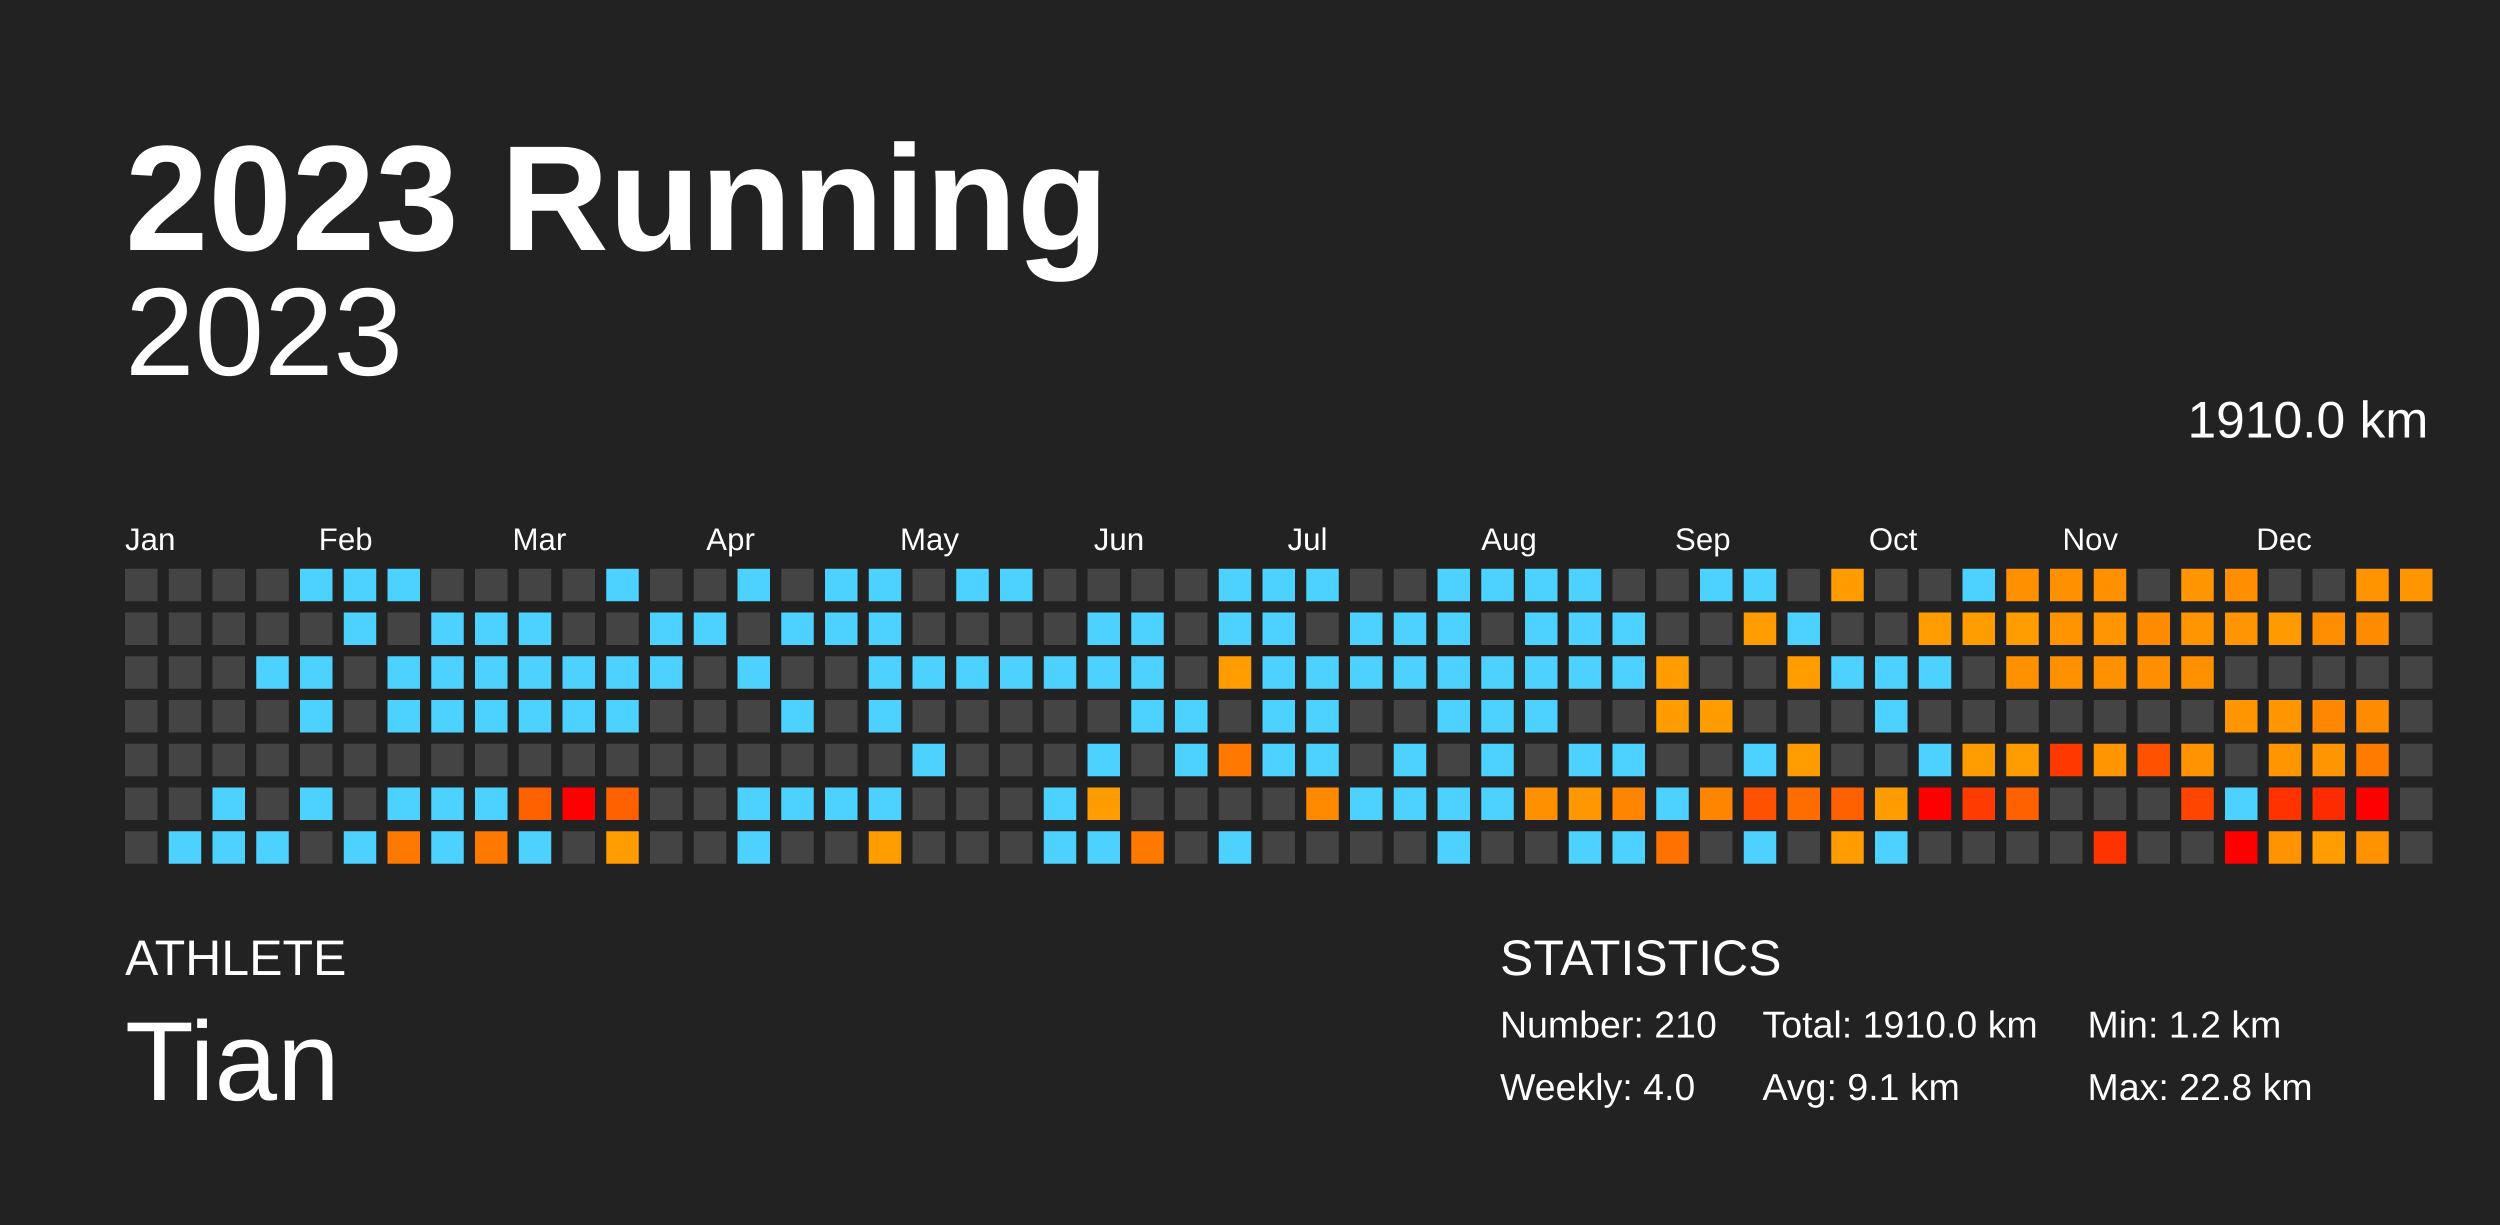
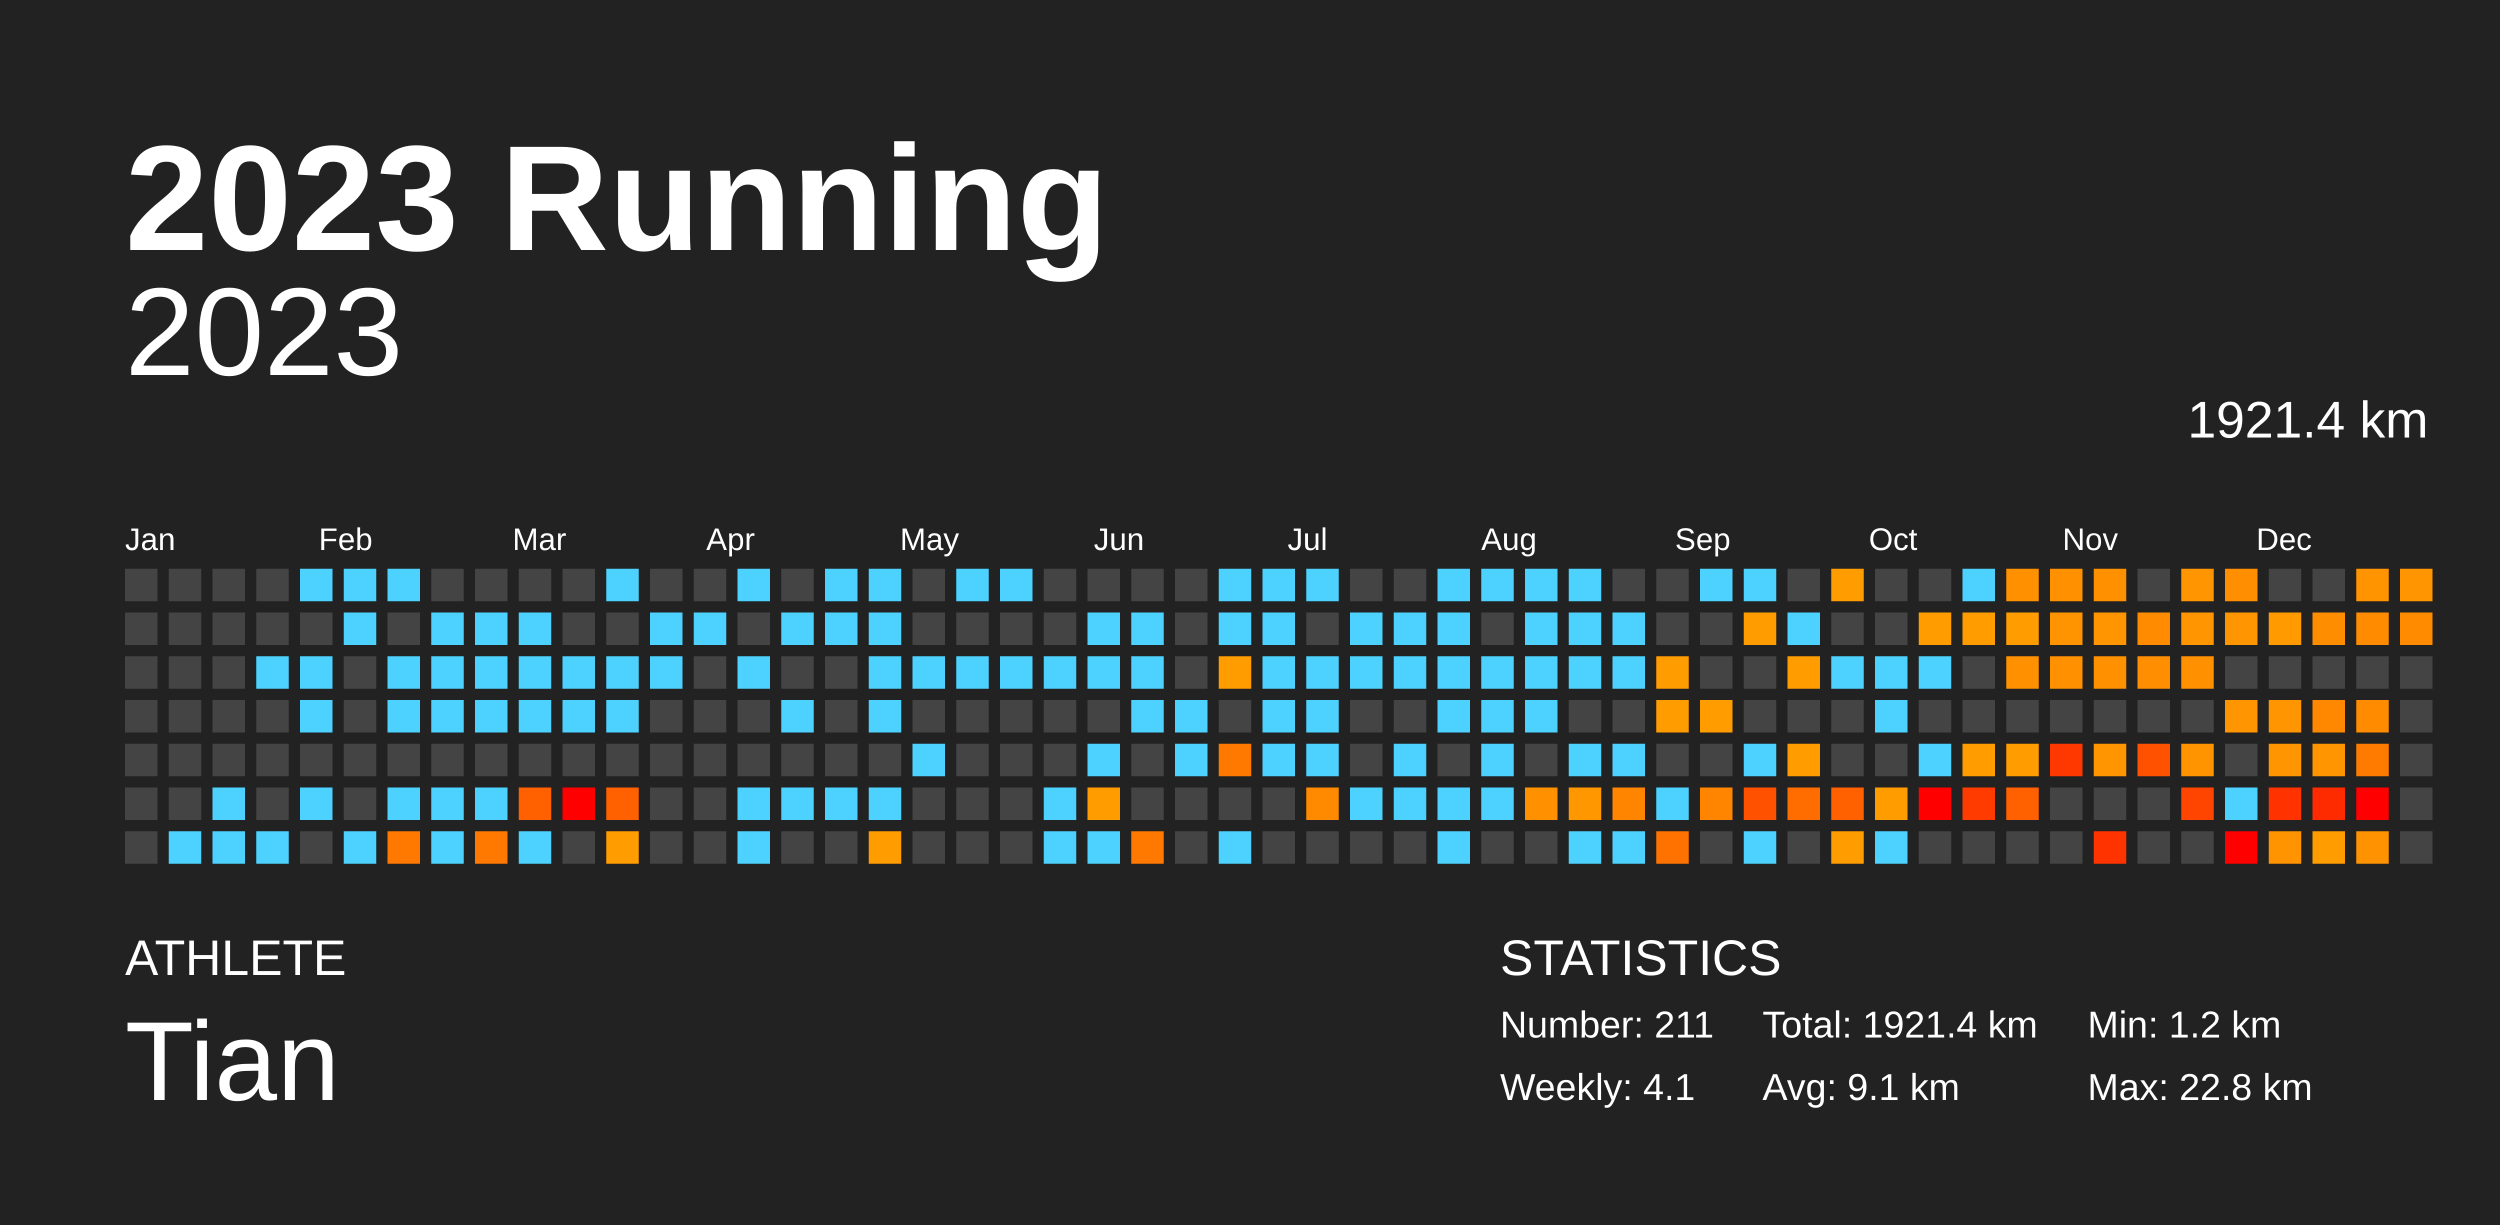
<svg xmlns="http://www.w3.org/2000/svg" baseProfile="full" height="98mm" version="1.1" viewBox="0,0,200,98" width="200mm">
  <defs />
  <rect fill="#222222" height="98" width="200" x="0" y="0" />
  <text fill="#FFFFFF" style="font-size:12px; font-family:Arial; font-weight:bold;" x="10" y="20">2023 Running</text>
  <text fill="#FFFFFF" style="font-size:4px; font-family:Arial" x="10" y="78">ATHLETE</text>
  <text fill="#FFFFFF" style="font-size:9px; font-family:Arial" x="10" y="88">Tian</text>
  <text fill="#FFFFFF" style="font-size:4px; font-family:Arial" x="120" y="78">STATISTICS</text>
-   <text fill="#FFFFFF" style="font-size:3px; font-family:Arial" x="120" y="83">Number: 210</text>
-   <text fill="#FFFFFF" style="font-size:3px; font-family:Arial" x="120" y="88">Weekly: 4.0</text>
-   <text fill="#FFFFFF" style="font-size:3px; font-family:Arial" x="141" y="83">Total: 1910.0 km</text>
+   <text fill="#FFFFFF" style="font-size:3px; font-family:Arial" x="120" y="83">Number: 211</text>
+   <text fill="#FFFFFF" style="font-size:3px; font-family:Arial" x="120" y="88">Weekly: 4.1</text>
+   <text fill="#FFFFFF" style="font-size:3px; font-family:Arial" x="141" y="83">Total: 1921.4 km</text>
  <text fill="#FFFFFF" style="font-size:3px; font-family:Arial" x="141" y="88">Avg: 9.1 km</text>
  <text fill="#FFFFFF" style="font-size:3px; font-family:Arial" x="167" y="83">Min: 1.2 km</text>
  <text fill="#FFFFFF" style="font-size:3px; font-family:Arial" x="167" y="88">Max: 22.8 km</text>
  <text alignment-baseline="hanging" fill="#FFFFFF" style="font-size:10.0px; font-family:Arial;" x="10" y="30">2023</text>
-   <text alignment-baseline="hanging" fill="#FFFFFF" style="font-size:4.125px; font-family:Arial;" x="175" y="35">1910.0 km</text>
+   <text alignment-baseline="hanging" fill="#FFFFFF" style="font-size:4.125px; font-family:Arial;" x="175" y="35">1921.4 km</text>
  <text fill="#FFFFFF" style="font-size:2.5px; font-family:Arial" x="10.0" y="44">Jan</text>
  <text fill="#FFFFFF" style="font-size:2.5px; font-family:Arial" x="25.5" y="44">Feb</text>
  <text fill="#FFFFFF" style="font-size:2.5px; font-family:Arial" x="41.0" y="44">Mar</text>
  <text fill="#FFFFFF" style="font-size:2.5px; font-family:Arial" x="56.5" y="44">Apr</text>
  <text fill="#FFFFFF" style="font-size:2.5px; font-family:Arial" x="72.0" y="44">May</text>
  <text fill="#FFFFFF" style="font-size:2.5px; font-family:Arial" x="87.5" y="44">Jun</text>
  <text fill="#FFFFFF" style="font-size:2.5px; font-family:Arial" x="103.0" y="44">Jul</text>
  <text fill="#FFFFFF" style="font-size:2.5px; font-family:Arial" x="118.5" y="44">Aug</text>
  <text fill="#FFFFFF" style="font-size:2.5px; font-family:Arial" x="134.0" y="44">Sep</text>
  <text fill="#FFFFFF" style="font-size:2.5px; font-family:Arial" x="149.5" y="44">Oct</text>
  <text fill="#FFFFFF" style="font-size:2.5px; font-family:Arial" x="165.0" y="44">Nov</text>
  <text fill="#FFFFFF" style="font-size:2.5px; font-family:Arial" x="180.5" y="44">Dec</text>
  <rect fill="#444444" height="2.6" width="2.6" x="10.0" y="45.5" />
  <rect fill="#444444" height="2.6" width="2.6" x="10.0" y="49.0" />
  <rect fill="#444444" height="2.6" width="2.6" x="10.0" y="52.5" />
  <rect fill="#444444" height="2.6" width="2.6" x="10.0" y="56.0" />
  <rect fill="#444444" height="2.6" width="2.6" x="10.0" y="59.5" />
  <rect fill="#444444" height="2.6" width="2.6" x="10.0" y="63.0" />
  <rect fill="#444444" height="2.6" width="2.6" x="10.0" y="66.5" />
  <rect fill="#444444" height="2.6" width="2.6" x="13.5" y="45.5" />
  <rect fill="#444444" height="2.6" width="2.6" x="13.5" y="49.0" />
  <rect fill="#444444" height="2.6" width="2.6" x="13.5" y="52.5" />
  <rect fill="#444444" height="2.6" width="2.6" x="13.5" y="56.0" />
  <rect fill="#444444" height="2.6" width="2.6" x="13.5" y="59.5" />
  <rect fill="#444444" height="2.6" width="2.6" x="13.5" y="63.0" />
  <rect fill="#4dd2ff" height="2.6" width="2.6" x="13.5" y="66.5" />
  <rect fill="#444444" height="2.6" width="2.6" x="17.0" y="45.5" />
  <rect fill="#444444" height="2.6" width="2.6" x="17.0" y="49.0" />
  <rect fill="#444444" height="2.6" width="2.6" x="17.0" y="52.5" />
  <rect fill="#444444" height="2.6" width="2.6" x="17.0" y="56.0" />
  <rect fill="#444444" height="2.6" width="2.6" x="17.0" y="59.5" />
  <rect fill="#4dd2ff" height="2.6" width="2.6" x="17.0" y="63.0" />
  <rect fill="#4dd2ff" height="2.6" width="2.6" x="17.0" y="66.5" />
  <rect fill="#444444" height="2.6" width="2.6" x="20.5" y="45.5" />
  <rect fill="#444444" height="2.6" width="2.6" x="20.5" y="49.0" />
  <rect fill="#4dd2ff" height="2.6" width="2.6" x="20.5" y="52.5" />
  <rect fill="#444444" height="2.6" width="2.6" x="20.5" y="56.0" />
  <rect fill="#444444" height="2.6" width="2.6" x="20.5" y="59.5" />
  <rect fill="#444444" height="2.6" width="2.6" x="20.5" y="63.0" />
  <rect fill="#4dd2ff" height="2.6" width="2.6" x="20.5" y="66.5" />
  <rect fill="#4dd2ff" height="2.6" width="2.6" x="24.0" y="45.5" />
  <rect fill="#444444" height="2.6" width="2.6" x="24.0" y="49.0" />
  <rect fill="#4dd2ff" height="2.6" width="2.6" x="24.0" y="52.5" />
  <rect fill="#4dd2ff" height="2.6" width="2.6" x="24.0" y="56.0" />
  <rect fill="#444444" height="2.6" width="2.6" x="24.0" y="59.5" />
  <rect fill="#4dd2ff" height="2.6" width="2.6" x="24.0" y="63.0" />
  <rect fill="#444444" height="2.6" width="2.6" x="24.0" y="66.5" />
  <rect fill="#4dd2ff" height="2.6" width="2.6" x="27.5" y="45.5" />
  <rect fill="#4dd2ff" height="2.6" width="2.6" x="27.5" y="49.0" />
  <rect fill="#444444" height="2.6" width="2.6" x="27.5" y="52.5" />
  <rect fill="#444444" height="2.6" width="2.6" x="27.5" y="56.0" />
  <rect fill="#444444" height="2.6" width="2.6" x="27.5" y="59.5" />
  <rect fill="#444444" height="2.6" width="2.6" x="27.5" y="63.0" />
  <rect fill="#4dd2ff" height="2.6" width="2.6" x="27.5" y="66.5" />
  <rect fill="#4dd2ff" height="2.6" width="2.6" x="31.0" y="45.5" />
  <rect fill="#444444" height="2.6" width="2.6" x="31.0" y="49.0" />
  <rect fill="#4dd2ff" height="2.6" width="2.6" x="31.0" y="52.5" />
  <rect fill="#4dd2ff" height="2.6" width="2.6" x="31.0" y="56.0" />
  <rect fill="#444444" height="2.6" width="2.6" x="31.0" y="59.5" />
  <rect fill="#4dd2ff" height="2.6" width="2.6" x="31.0" y="63.0" />
  <rect fill="#ff7800" height="2.6" width="2.6" x="31.0" y="66.5" />
  <rect fill="#444444" height="2.6" width="2.6" x="34.5" y="45.5" />
  <rect fill="#4dd2ff" height="2.6" width="2.6" x="34.5" y="49.0" />
  <rect fill="#4dd2ff" height="2.6" width="2.6" x="34.5" y="52.5" />
  <rect fill="#4dd2ff" height="2.6" width="2.6" x="34.5" y="56.0" />
  <rect fill="#444444" height="2.6" width="2.6" x="34.5" y="59.5" />
  <rect fill="#4dd2ff" height="2.6" width="2.6" x="34.5" y="63.0" />
  <rect fill="#4dd2ff" height="2.6" width="2.6" x="34.5" y="66.5" />
  <rect fill="#444444" height="2.6" width="2.6" x="38.0" y="45.5" />
  <rect fill="#4dd2ff" height="2.6" width="2.6" x="38.0" y="49.0" />
  <rect fill="#4dd2ff" height="2.6" width="2.6" x="38.0" y="52.5" />
  <rect fill="#4dd2ff" height="2.6" width="2.6" x="38.0" y="56.0" />
  <rect fill="#444444" height="2.6" width="2.6" x="38.0" y="59.5" />
  <rect fill="#4dd2ff" height="2.6" width="2.6" x="38.0" y="63.0" />
  <rect fill="#ff7800" height="2.6" width="2.6" x="38.0" y="66.5" />
  <rect fill="#444444" height="2.6" width="2.6" x="41.5" y="45.5" />
  <rect fill="#4dd2ff" height="2.6" width="2.6" x="41.5" y="49.0" />
  <rect fill="#4dd2ff" height="2.6" width="2.6" x="41.5" y="52.5" />
  <rect fill="#4dd2ff" height="2.6" width="2.6" x="41.5" y="56.0" />
  <rect fill="#444444" height="2.6" width="2.6" x="41.5" y="59.5" />
  <rect fill="#ff6000" height="2.6" width="2.6" x="41.5" y="63.0" />
  <rect fill="#4dd2ff" height="2.6" width="2.6" x="41.5" y="66.5" />
  <rect fill="#444444" height="2.6" width="2.6" x="45.0" y="45.5" />
  <rect fill="#444444" height="2.6" width="2.6" x="45.0" y="49.0" />
  <rect fill="#4dd2ff" height="2.6" width="2.6" x="45.0" y="52.5" />
  <rect fill="#4dd2ff" height="2.6" width="2.6" x="45.0" y="56.0" />
  <rect fill="#444444" height="2.6" width="2.6" x="45.0" y="59.5" />
  <rect fill="red" height="2.6" width="2.6" x="45.0" y="63.0" />
  <rect fill="#444444" height="2.6" width="2.6" x="45.0" y="66.5" />
  <rect fill="#4dd2ff" height="2.6" width="2.6" x="48.5" y="45.5" />
  <rect fill="#444444" height="2.6" width="2.6" x="48.5" y="49.0" />
  <rect fill="#4dd2ff" height="2.6" width="2.6" x="48.5" y="52.5" />
  <rect fill="#4dd2ff" height="2.6" width="2.6" x="48.5" y="56.0" />
  <rect fill="#444444" height="2.6" width="2.6" x="48.5" y="59.5" />
  <rect fill="#ff6000" height="2.6" width="2.6" x="48.5" y="63.0" />
  <rect fill="#ff9d00" height="2.6" width="2.6" x="48.5" y="66.5" />
  <rect fill="#444444" height="2.6" width="2.6" x="52.0" y="45.5" />
  <rect fill="#4dd2ff" height="2.6" width="2.6" x="52.0" y="49.0" />
  <rect fill="#4dd2ff" height="2.6" width="2.6" x="52.0" y="52.5" />
  <rect fill="#444444" height="2.6" width="2.6" x="52.0" y="56.0" />
  <rect fill="#444444" height="2.6" width="2.6" x="52.0" y="59.5" />
  <rect fill="#444444" height="2.6" width="2.6" x="52.0" y="63.0" />
  <rect fill="#444444" height="2.6" width="2.6" x="52.0" y="66.5" />
  <rect fill="#444444" height="2.6" width="2.6" x="55.5" y="45.5" />
  <rect fill="#4dd2ff" height="2.6" width="2.6" x="55.5" y="49.0" />
  <rect fill="#444444" height="2.6" width="2.6" x="55.5" y="52.5" />
  <rect fill="#444444" height="2.6" width="2.6" x="55.5" y="56.0" />
  <rect fill="#444444" height="2.6" width="2.6" x="55.5" y="59.5" />
  <rect fill="#444444" height="2.6" width="2.6" x="55.5" y="63.0" />
  <rect fill="#444444" height="2.6" width="2.6" x="55.5" y="66.5" />
  <rect fill="#4dd2ff" height="2.6" width="2.6" x="59.0" y="45.5" />
  <rect fill="#444444" height="2.6" width="2.6" x="59.0" y="49.0" />
  <rect fill="#4dd2ff" height="2.6" width="2.6" x="59.0" y="52.5" />
  <rect fill="#444444" height="2.6" width="2.6" x="59.0" y="56.0" />
  <rect fill="#444444" height="2.6" width="2.6" x="59.0" y="59.5" />
  <rect fill="#4dd2ff" height="2.6" width="2.6" x="59.0" y="63.0" />
  <rect fill="#4dd2ff" height="2.6" width="2.6" x="59.0" y="66.5" />
  <rect fill="#444444" height="2.6" width="2.6" x="62.5" y="45.5" />
  <rect fill="#4dd2ff" height="2.6" width="2.6" x="62.5" y="49.0" />
  <rect fill="#444444" height="2.6" width="2.6" x="62.5" y="52.5" />
  <rect fill="#4dd2ff" height="2.6" width="2.6" x="62.5" y="56.0" />
  <rect fill="#444444" height="2.6" width="2.6" x="62.5" y="59.5" />
  <rect fill="#4dd2ff" height="2.6" width="2.6" x="62.5" y="63.0" />
  <rect fill="#444444" height="2.6" width="2.6" x="62.5" y="66.5" />
  <rect fill="#4dd2ff" height="2.6" width="2.6" x="66.0" y="45.5" />
  <rect fill="#4dd2ff" height="2.6" width="2.6" x="66.0" y="49.0" />
  <rect fill="#444444" height="2.6" width="2.6" x="66.0" y="52.5" />
  <rect fill="#444444" height="2.6" width="2.6" x="66.0" y="56.0" />
  <rect fill="#444444" height="2.6" width="2.6" x="66.0" y="59.5" />
  <rect fill="#4dd2ff" height="2.6" width="2.6" x="66.0" y="63.0" />
  <rect fill="#444444" height="2.6" width="2.6" x="66.0" y="66.5" />
  <rect fill="#4dd2ff" height="2.6" width="2.6" x="69.5" y="45.5" />
  <rect fill="#4dd2ff" height="2.6" width="2.6" x="69.5" y="49.0" />
  <rect fill="#4dd2ff" height="2.6" width="2.6" x="69.5" y="52.5" />
  <rect fill="#4dd2ff" height="2.6" width="2.6" x="69.5" y="56.0" />
  <rect fill="#444444" height="2.6" width="2.6" x="69.5" y="59.5" />
  <rect fill="#4dd2ff" height="2.6" width="2.6" x="69.5" y="63.0" />
  <rect fill="#ff9d00" height="2.6" width="2.6" x="69.5" y="66.5" />
  <rect fill="#444444" height="2.6" width="2.6" x="73.0" y="45.5" />
  <rect fill="#444444" height="2.6" width="2.6" x="73.0" y="49.0" />
  <rect fill="#4dd2ff" height="2.6" width="2.6" x="73.0" y="52.5" />
  <rect fill="#444444" height="2.6" width="2.6" x="73.0" y="56.0" />
  <rect fill="#4dd2ff" height="2.6" width="2.6" x="73.0" y="59.5" />
  <rect fill="#444444" height="2.6" width="2.6" x="73.0" y="63.0" />
  <rect fill="#444444" height="2.6" width="2.6" x="73.0" y="66.5" />
  <rect fill="#4dd2ff" height="2.6" width="2.6" x="76.5" y="45.5" />
  <rect fill="#444444" height="2.6" width="2.6" x="76.5" y="49.0" />
  <rect fill="#4dd2ff" height="2.6" width="2.6" x="76.5" y="52.5" />
  <rect fill="#444444" height="2.6" width="2.6" x="76.5" y="56.0" />
  <rect fill="#444444" height="2.6" width="2.6" x="76.5" y="59.5" />
  <rect fill="#444444" height="2.6" width="2.6" x="76.5" y="63.0" />
  <rect fill="#444444" height="2.6" width="2.6" x="76.5" y="66.5" />
  <rect fill="#4dd2ff" height="2.6" width="2.6" x="80.0" y="45.5" />
  <rect fill="#444444" height="2.6" width="2.6" x="80.0" y="49.0" />
  <rect fill="#4dd2ff" height="2.6" width="2.6" x="80.0" y="52.5" />
  <rect fill="#444444" height="2.6" width="2.6" x="80.0" y="56.0" />
  <rect fill="#444444" height="2.6" width="2.6" x="80.0" y="59.5" />
  <rect fill="#444444" height="2.6" width="2.6" x="80.0" y="63.0" />
  <rect fill="#444444" height="2.6" width="2.6" x="80.0" y="66.5" />
  <rect fill="#444444" height="2.6" width="2.6" x="83.5" y="45.5" />
  <rect fill="#444444" height="2.6" width="2.6" x="83.5" y="49.0" />
  <rect fill="#4dd2ff" height="2.6" width="2.6" x="83.5" y="52.5" />
  <rect fill="#444444" height="2.6" width="2.6" x="83.5" y="56.0" />
  <rect fill="#444444" height="2.6" width="2.6" x="83.5" y="59.5" />
  <rect fill="#4dd2ff" height="2.6" width="2.6" x="83.5" y="63.0" />
  <rect fill="#4dd2ff" height="2.6" width="2.6" x="83.5" y="66.5" />
  <rect fill="#444444" height="2.6" width="2.6" x="87.0" y="45.5" />
  <rect fill="#4dd2ff" height="2.6" width="2.6" x="87.0" y="49.0" />
  <rect fill="#4dd2ff" height="2.6" width="2.6" x="87.0" y="52.5" />
  <rect fill="#444444" height="2.6" width="2.6" x="87.0" y="56.0" />
  <rect fill="#4dd2ff" height="2.6" width="2.6" x="87.0" y="59.5" />
  <rect fill="#ff9d00" height="2.6" width="2.6" x="87.0" y="63.0" />
  <rect fill="#4dd2ff" height="2.6" width="2.6" x="87.0" y="66.5" />
  <rect fill="#444444" height="2.6" width="2.6" x="90.5" y="45.5" />
  <rect fill="#4dd2ff" height="2.6" width="2.6" x="90.5" y="49.0" />
  <rect fill="#4dd2ff" height="2.6" width="2.6" x="90.5" y="52.5" />
  <rect fill="#4dd2ff" height="2.6" width="2.6" x="90.5" y="56.0" />
  <rect fill="#444444" height="2.6" width="2.6" x="90.5" y="59.5" />
  <rect fill="#444444" height="2.6" width="2.6" x="90.5" y="63.0" />
  <rect fill="#ff7800" height="2.6" width="2.6" x="90.5" y="66.5" />
  <rect fill="#444444" height="2.6" width="2.6" x="94.0" y="45.5" />
  <rect fill="#444444" height="2.6" width="2.6" x="94.0" y="49.0" />
  <rect fill="#444444" height="2.6" width="2.6" x="94.0" y="52.5" />
  <rect fill="#4dd2ff" height="2.6" width="2.6" x="94.0" y="56.0" />
  <rect fill="#4dd2ff" height="2.6" width="2.6" x="94.0" y="59.5" />
  <rect fill="#444444" height="2.6" width="2.6" x="94.0" y="63.0" />
  <rect fill="#444444" height="2.6" width="2.6" x="94.0" y="66.5" />
  <rect fill="#4dd2ff" height="2.6" width="2.6" x="97.5" y="45.5" />
  <rect fill="#4dd2ff" height="2.6" width="2.6" x="97.5" y="49.0" />
  <rect fill="#ff9d00" height="2.6" width="2.6" x="97.5" y="52.5" />
  <rect fill="#444444" height="2.6" width="2.6" x="97.5" y="56.0" />
  <rect fill="#ff7800" height="2.6" width="2.6" x="97.5" y="59.5" />
  <rect fill="#444444" height="2.6" width="2.6" x="97.5" y="63.0" />
  <rect fill="#4dd2ff" height="2.6" width="2.6" x="97.5" y="66.5" />
  <rect fill="#4dd2ff" height="2.6" width="2.6" x="101.0" y="45.5" />
  <rect fill="#4dd2ff" height="2.6" width="2.6" x="101.0" y="49.0" />
  <rect fill="#4dd2ff" height="2.6" width="2.6" x="101.0" y="52.5" />
  <rect fill="#4dd2ff" height="2.6" width="2.6" x="101.0" y="56.0" />
  <rect fill="#4dd2ff" height="2.6" width="2.6" x="101.0" y="59.5" />
  <rect fill="#444444" height="2.6" width="2.6" x="101.0" y="63.0" />
  <rect fill="#444444" height="2.6" width="2.6" x="101.0" y="66.5" />
  <rect fill="#4dd2ff" height="2.6" width="2.6" x="104.5" y="45.5" />
  <rect fill="#444444" height="2.6" width="2.6" x="104.5" y="49.0" />
  <rect fill="#4dd2ff" height="2.6" width="2.6" x="104.5" y="52.5" />
  <rect fill="#4dd2ff" height="2.6" width="2.6" x="104.5" y="56.0" />
  <rect fill="#4dd2ff" height="2.6" width="2.6" x="104.5" y="59.5" />
  <rect fill="#ff8a00" height="2.6" width="2.6" x="104.5" y="63.0" />
  <rect fill="#444444" height="2.6" width="2.6" x="104.5" y="66.5" />
  <rect fill="#444444" height="2.6" width="2.6" x="108.0" y="45.5" />
  <rect fill="#4dd2ff" height="2.6" width="2.6" x="108.0" y="49.0" />
  <rect fill="#4dd2ff" height="2.6" width="2.6" x="108.0" y="52.5" />
  <rect fill="#444444" height="2.6" width="2.6" x="108.0" y="56.0" />
  <rect fill="#444444" height="2.6" width="2.6" x="108.0" y="59.5" />
  <rect fill="#4dd2ff" height="2.6" width="2.6" x="108.0" y="63.0" />
  <rect fill="#444444" height="2.6" width="2.6" x="108.0" y="66.5" />
  <rect fill="#444444" height="2.6" width="2.6" x="111.5" y="45.5" />
  <rect fill="#4dd2ff" height="2.6" width="2.6" x="111.5" y="49.0" />
  <rect fill="#4dd2ff" height="2.6" width="2.6" x="111.5" y="52.5" />
  <rect fill="#444444" height="2.6" width="2.6" x="111.5" y="56.0" />
  <rect fill="#4dd2ff" height="2.6" width="2.6" x="111.5" y="59.5" />
  <rect fill="#4dd2ff" height="2.6" width="2.6" x="111.5" y="63.0" />
  <rect fill="#444444" height="2.6" width="2.6" x="111.5" y="66.5" />
  <rect fill="#4dd2ff" height="2.6" width="2.6" x="115.0" y="45.5" />
  <rect fill="#4dd2ff" height="2.6" width="2.6" x="115.0" y="49.0" />
  <rect fill="#4dd2ff" height="2.6" width="2.6" x="115.0" y="52.5" />
  <rect fill="#4dd2ff" height="2.6" width="2.6" x="115.0" y="56.0" />
  <rect fill="#444444" height="2.6" width="2.6" x="115.0" y="59.5" />
  <rect fill="#4dd2ff" height="2.6" width="2.6" x="115.0" y="63.0" />
  <rect fill="#4dd2ff" height="2.6" width="2.6" x="115.0" y="66.5" />
  <rect fill="#4dd2ff" height="2.6" width="2.6" x="118.5" y="45.5" />
  <rect fill="#444444" height="2.6" width="2.6" x="118.5" y="49.0" />
  <rect fill="#4dd2ff" height="2.6" width="2.6" x="118.5" y="52.5" />
  <rect fill="#4dd2ff" height="2.6" width="2.6" x="118.5" y="56.0" />
  <rect fill="#4dd2ff" height="2.6" width="2.6" x="118.5" y="59.5" />
  <rect fill="#4dd2ff" height="2.6" width="2.6" x="118.5" y="63.0" />
  <rect fill="#444444" height="2.6" width="2.6" x="118.5" y="66.5" />
  <rect fill="#4dd2ff" height="2.6" width="2.6" x="122.0" y="45.5" />
  <rect fill="#4dd2ff" height="2.6" width="2.6" x="122.0" y="49.0" />
  <rect fill="#4dd2ff" height="2.6" width="2.6" x="122.0" y="52.5" />
  <rect fill="#4dd2ff" height="2.6" width="2.6" x="122.0" y="56.0" />
  <rect fill="#444444" height="2.6" width="2.6" x="122.0" y="59.5" />
  <rect fill="#ff9100" height="2.6" width="2.6" x="122.0" y="63.0" />
  <rect fill="#444444" height="2.6" width="2.6" x="122.0" y="66.5" />
  <rect fill="#4dd2ff" height="2.6" width="2.6" x="125.5" y="45.5" />
  <rect fill="#4dd2ff" height="2.6" width="2.6" x="125.5" y="49.0" />
  <rect fill="#4dd2ff" height="2.6" width="2.6" x="125.5" y="52.5" />
  <rect fill="#444444" height="2.6" width="2.6" x="125.5" y="56.0" />
  <rect fill="#4dd2ff" height="2.6" width="2.6" x="125.5" y="59.5" />
  <rect fill="#ff9700" height="2.6" width="2.6" x="125.5" y="63.0" />
  <rect fill="#4dd2ff" height="2.6" width="2.6" x="125.5" y="66.5" />
  <rect fill="#444444" height="2.6" width="2.6" x="129.0" y="45.5" />
  <rect fill="#4dd2ff" height="2.6" width="2.6" x="129.0" y="49.0" />
  <rect fill="#4dd2ff" height="2.6" width="2.6" x="129.0" y="52.5" />
  <rect fill="#444444" height="2.6" width="2.6" x="129.0" y="56.0" />
  <rect fill="#4dd2ff" height="2.6" width="2.6" x="129.0" y="59.5" />
  <rect fill="#ff8400" height="2.6" width="2.6" x="129.0" y="63.0" />
  <rect fill="#4dd2ff" height="2.6" width="2.6" x="129.0" y="66.5" />
  <rect fill="#444444" height="2.6" width="2.6" x="132.5" y="45.5" />
  <rect fill="#444444" height="2.6" width="2.6" x="132.5" y="49.0" />
  <rect fill="#ff9c00" height="2.6" width="2.6" x="132.5" y="52.5" />
  <rect fill="#ff9d00" height="2.6" width="2.6" x="132.5" y="56.0" />
  <rect fill="#444444" height="2.6" width="2.6" x="132.5" y="59.5" />
  <rect fill="#4dd2ff" height="2.6" width="2.6" x="132.5" y="63.0" />
  <rect fill="#ff7200" height="2.6" width="2.6" x="132.5" y="66.5" />
  <rect fill="#4dd2ff" height="2.6" width="2.6" x="136.0" y="45.5" />
  <rect fill="#444444" height="2.6" width="2.6" x="136.0" y="49.0" />
  <rect fill="#444444" height="2.6" width="2.6" x="136.0" y="52.5" />
  <rect fill="#ff9d00" height="2.6" width="2.6" x="136.0" y="56.0" />
  <rect fill="#444444" height="2.6" width="2.6" x="136.0" y="59.5" />
  <rect fill="#ff8400" height="2.6" width="2.6" x="136.0" y="63.0" />
  <rect fill="#444444" height="2.6" width="2.6" x="136.0" y="66.5" />
  <rect fill="#4dd2ff" height="2.6" width="2.6" x="139.5" y="45.5" />
  <rect fill="#ff9d00" height="2.6" width="2.6" x="139.5" y="49.0" />
  <rect fill="#444444" height="2.6" width="2.6" x="139.5" y="52.5" />
  <rect fill="#444444" height="2.6" width="2.6" x="139.5" y="56.0" />
  <rect fill="#4dd2ff" height="2.6" width="2.6" x="139.5" y="59.5" />
  <rect fill="#ff5100" height="2.6" width="2.6" x="139.5" y="63.0" />
  <rect fill="#4dd2ff" height="2.6" width="2.6" x="139.5" y="66.5" />
  <rect fill="#444444" height="2.6" width="2.6" x="143.0" y="45.5" />
  <rect fill="#4dd2ff" height="2.6" width="2.6" x="143.0" y="49.0" />
  <rect fill="#ff9d00" height="2.6" width="2.6" x="143.0" y="52.5" />
  <rect fill="#444444" height="2.6" width="2.6" x="143.0" y="56.0" />
  <rect fill="#ff9d00" height="2.6" width="2.6" x="143.0" y="59.5" />
  <rect fill="#ff6c00" height="2.6" width="2.6" x="143.0" y="63.0" />
  <rect fill="#444444" height="2.6" width="2.6" x="143.0" y="66.5" />
  <rect fill="#ff9d00" height="2.6" width="2.6" x="146.5" y="45.5" />
  <rect fill="#444444" height="2.6" width="2.6" x="146.5" y="49.0" />
  <rect fill="#4dd2ff" height="2.6" width="2.6" x="146.5" y="52.5" />
  <rect fill="#444444" height="2.6" width="2.6" x="146.5" y="56.0" />
  <rect fill="#444444" height="2.6" width="2.6" x="146.5" y="59.5" />
  <rect fill="#ff6000" height="2.6" width="2.6" x="146.5" y="63.0" />
  <rect fill="#ff9c00" height="2.6" width="2.6" x="146.5" y="66.5" />
  <rect fill="#444444" height="2.6" width="2.6" x="150.0" y="45.5" />
  <rect fill="#444444" height="2.6" width="2.6" x="150.0" y="49.0" />
  <rect fill="#4dd2ff" height="2.6" width="2.6" x="150.0" y="52.5" />
  <rect fill="#4dd2ff" height="2.6" width="2.6" x="150.0" y="56.0" />
  <rect fill="#444444" height="2.6" width="2.6" x="150.0" y="59.5" />
  <rect fill="#ff9d00" height="2.6" width="2.6" x="150.0" y="63.0" />
  <rect fill="#4dd2ff" height="2.6" width="2.6" x="150.0" y="66.5" />
  <rect fill="#444444" height="2.6" width="2.6" x="153.5" y="45.5" />
  <rect fill="#ff9d00" height="2.6" width="2.6" x="153.5" y="49.0" />
  <rect fill="#4dd2ff" height="2.6" width="2.6" x="153.5" y="52.5" />
  <rect fill="#444444" height="2.6" width="2.6" x="153.5" y="56.0" />
  <rect fill="#4dd2ff" height="2.6" width="2.6" x="153.5" y="59.5" />
  <rect fill="red" height="2.6" width="2.6" x="153.5" y="63.0" />
  <rect fill="#444444" height="2.6" width="2.6" x="153.5" y="66.5" />
  <rect fill="#4dd2ff" height="2.6" width="2.6" x="157.0" y="45.5" />
  <rect fill="#ff9c00" height="2.6" width="2.6" x="157.0" y="49.0" />
  <rect fill="#444444" height="2.6" width="2.6" x="157.0" y="52.5" />
  <rect fill="#444444" height="2.6" width="2.6" x="157.0" y="56.0" />
  <rect fill="#ff9d00" height="2.6" width="2.6" x="157.0" y="59.5" />
  <rect fill="#ff3b00" height="2.6" width="2.6" x="157.0" y="63.0" />
  <rect fill="#444444" height="2.6" width="2.6" x="157.0" y="66.5" />
  <rect fill="#ff9100" height="2.6" width="2.6" x="160.5" y="45.5" />
  <rect fill="#ff9d00" height="2.6" width="2.6" x="160.5" y="49.0" />
  <rect fill="#ff9100" height="2.6" width="2.6" x="160.5" y="52.5" />
  <rect fill="#444444" height="2.6" width="2.6" x="160.5" y="56.0" />
  <rect fill="#ff9d00" height="2.6" width="2.6" x="160.5" y="59.5" />
  <rect fill="#ff6000" height="2.6" width="2.6" x="160.5" y="63.0" />
  <rect fill="#444444" height="2.6" width="2.6" x="160.5" y="66.5" />
  <rect fill="#ff9100" height="2.6" width="2.6" x="164.0" y="45.5" />
  <rect fill="#ff9400" height="2.6" width="2.6" x="164.0" y="49.0" />
  <rect fill="#ff9000" height="2.6" width="2.6" x="164.0" y="52.5" />
  <rect fill="#444444" height="2.6" width="2.6" x="164.0" y="56.0" />
  <rect fill="#ff3800" height="2.6" width="2.6" x="164.0" y="59.5" />
  <rect fill="#444444" height="2.6" width="2.6" x="164.0" y="63.0" />
  <rect fill="#444444" height="2.6" width="2.6" x="164.0" y="66.5" />
  <rect fill="#ff9000" height="2.6" width="2.6" x="167.5" y="45.5" />
  <rect fill="#ff9500" height="2.6" width="2.6" x="167.5" y="49.0" />
  <rect fill="#ff9100" height="2.6" width="2.6" x="167.5" y="52.5" />
  <rect fill="#444444" height="2.6" width="2.6" x="167.5" y="56.0" />
  <rect fill="#ff9500" height="2.6" width="2.6" x="167.5" y="59.5" />
  <rect fill="#444444" height="2.6" width="2.6" x="167.5" y="63.0" />
  <rect fill="#ff3300" height="2.6" width="2.6" x="167.5" y="66.5" />
  <rect fill="#444444" height="2.6" width="2.6" x="171.0" y="45.5" />
  <rect fill="#ff8c00" height="2.6" width="2.6" x="171.0" y="49.0" />
  <rect fill="#ff8f00" height="2.6" width="2.6" x="171.0" y="52.5" />
  <rect fill="#444444" height="2.6" width="2.6" x="171.0" y="56.0" />
  <rect fill="#ff5100" height="2.6" width="2.6" x="171.0" y="59.5" />
  <rect fill="#444444" height="2.6" width="2.6" x="171.0" y="63.0" />
  <rect fill="#444444" height="2.6" width="2.6" x="171.0" y="66.5" />
  <rect fill="#ff9500" height="2.6" width="2.6" x="174.5" y="45.5" />
  <rect fill="#ff9500" height="2.6" width="2.6" x="174.5" y="49.0" />
  <rect fill="#ff9000" height="2.6" width="2.6" x="174.5" y="52.5" />
  <rect fill="#444444" height="2.6" width="2.6" x="174.5" y="56.0" />
  <rect fill="#ff9400" height="2.6" width="2.6" x="174.5" y="59.5" />
  <rect fill="#ff4500" height="2.6" width="2.6" x="174.5" y="63.0" />
  <rect fill="#444444" height="2.6" width="2.6" x="174.5" y="66.5" />
  <rect fill="#ff8f00" height="2.6" width="2.6" x="178.0" y="45.5" />
  <rect fill="#ff9500" height="2.6" width="2.6" x="178.0" y="49.0" />
  <rect fill="#444444" height="2.6" width="2.6" x="178.0" y="52.5" />
  <rect fill="#ff9500" height="2.6" width="2.6" x="178.0" y="56.0" />
  <rect fill="#444444" height="2.6" width="2.6" x="178.0" y="59.5" />
  <rect fill="#4dd2ff" height="2.6" width="2.6" x="178.0" y="63.0" />
  <rect fill="red" height="2.6" width="2.6" x="178.0" y="66.5" />
  <rect fill="#444444" height="2.6" width="2.6" x="181.5" y="45.5" />
  <rect fill="#ff9a00" height="2.6" width="2.6" x="181.5" y="49.0" />
  <rect fill="#444444" height="2.6" width="2.6" x="181.5" y="52.5" />
  <rect fill="#ff9500" height="2.6" width="2.6" x="181.5" y="56.0" />
  <rect fill="#ff9500" height="2.6" width="2.6" x="181.5" y="59.5" />
  <rect fill="#ff3200" height="2.6" width="2.6" x="181.5" y="63.0" />
  <rect fill="#ff9400" height="2.6" width="2.6" x="181.5" y="66.5" />
  <rect fill="#444444" height="2.6" width="2.6" x="185.0" y="45.5" />
  <rect fill="#ff8d00" height="2.6" width="2.6" x="185.0" y="49.0" />
  <rect fill="#444444" height="2.6" width="2.6" x="185.0" y="52.5" />
  <rect fill="#ff8800" height="2.6" width="2.6" x="185.0" y="56.0" />
  <rect fill="#ff9500" height="2.6" width="2.6" x="185.0" y="59.5" />
  <rect fill="#ff2b00" height="2.6" width="2.6" x="185.0" y="63.0" />
  <rect fill="#ff9d00" height="2.6" width="2.6" x="185.0" y="66.5" />
  <rect fill="#ff9400" height="2.6" width="2.6" x="188.5" y="45.5" />
  <rect fill="#ff8b00" height="2.6" width="2.6" x="188.5" y="49.0" />
  <rect fill="#444444" height="2.6" width="2.6" x="188.5" y="52.5" />
  <rect fill="#ff8b00" height="2.6" width="2.6" x="188.5" y="56.0" />
  <rect fill="#ff7b00" height="2.6" width="2.6" x="188.5" y="59.5" />
  <rect fill="red" height="2.6" width="2.6" x="188.5" y="63.0" />
  <rect fill="#ff9200" height="2.6" width="2.6" x="188.5" y="66.5" />
  <rect fill="#ff9500" height="2.6" width="2.6" x="192.0" y="45.5" />
-   <rect fill="#444444" height="2.6" width="2.6" x="192.0" y="49.0" />
+   <rect fill="#ff8c00" height="2.6" width="2.6" x="192.0" y="49.0" />
  <rect fill="#444444" height="2.6" width="2.6" x="192.0" y="52.5" />
  <rect fill="#444444" height="2.6" width="2.6" x="192.0" y="56.0" />
  <rect fill="#444444" height="2.6" width="2.6" x="192.0" y="59.5" />
  <rect fill="#444444" height="2.6" width="2.6" x="192.0" y="63.0" />
  <rect fill="#444444" height="2.6" width="2.6" x="192.0" y="66.5" />
</svg>
